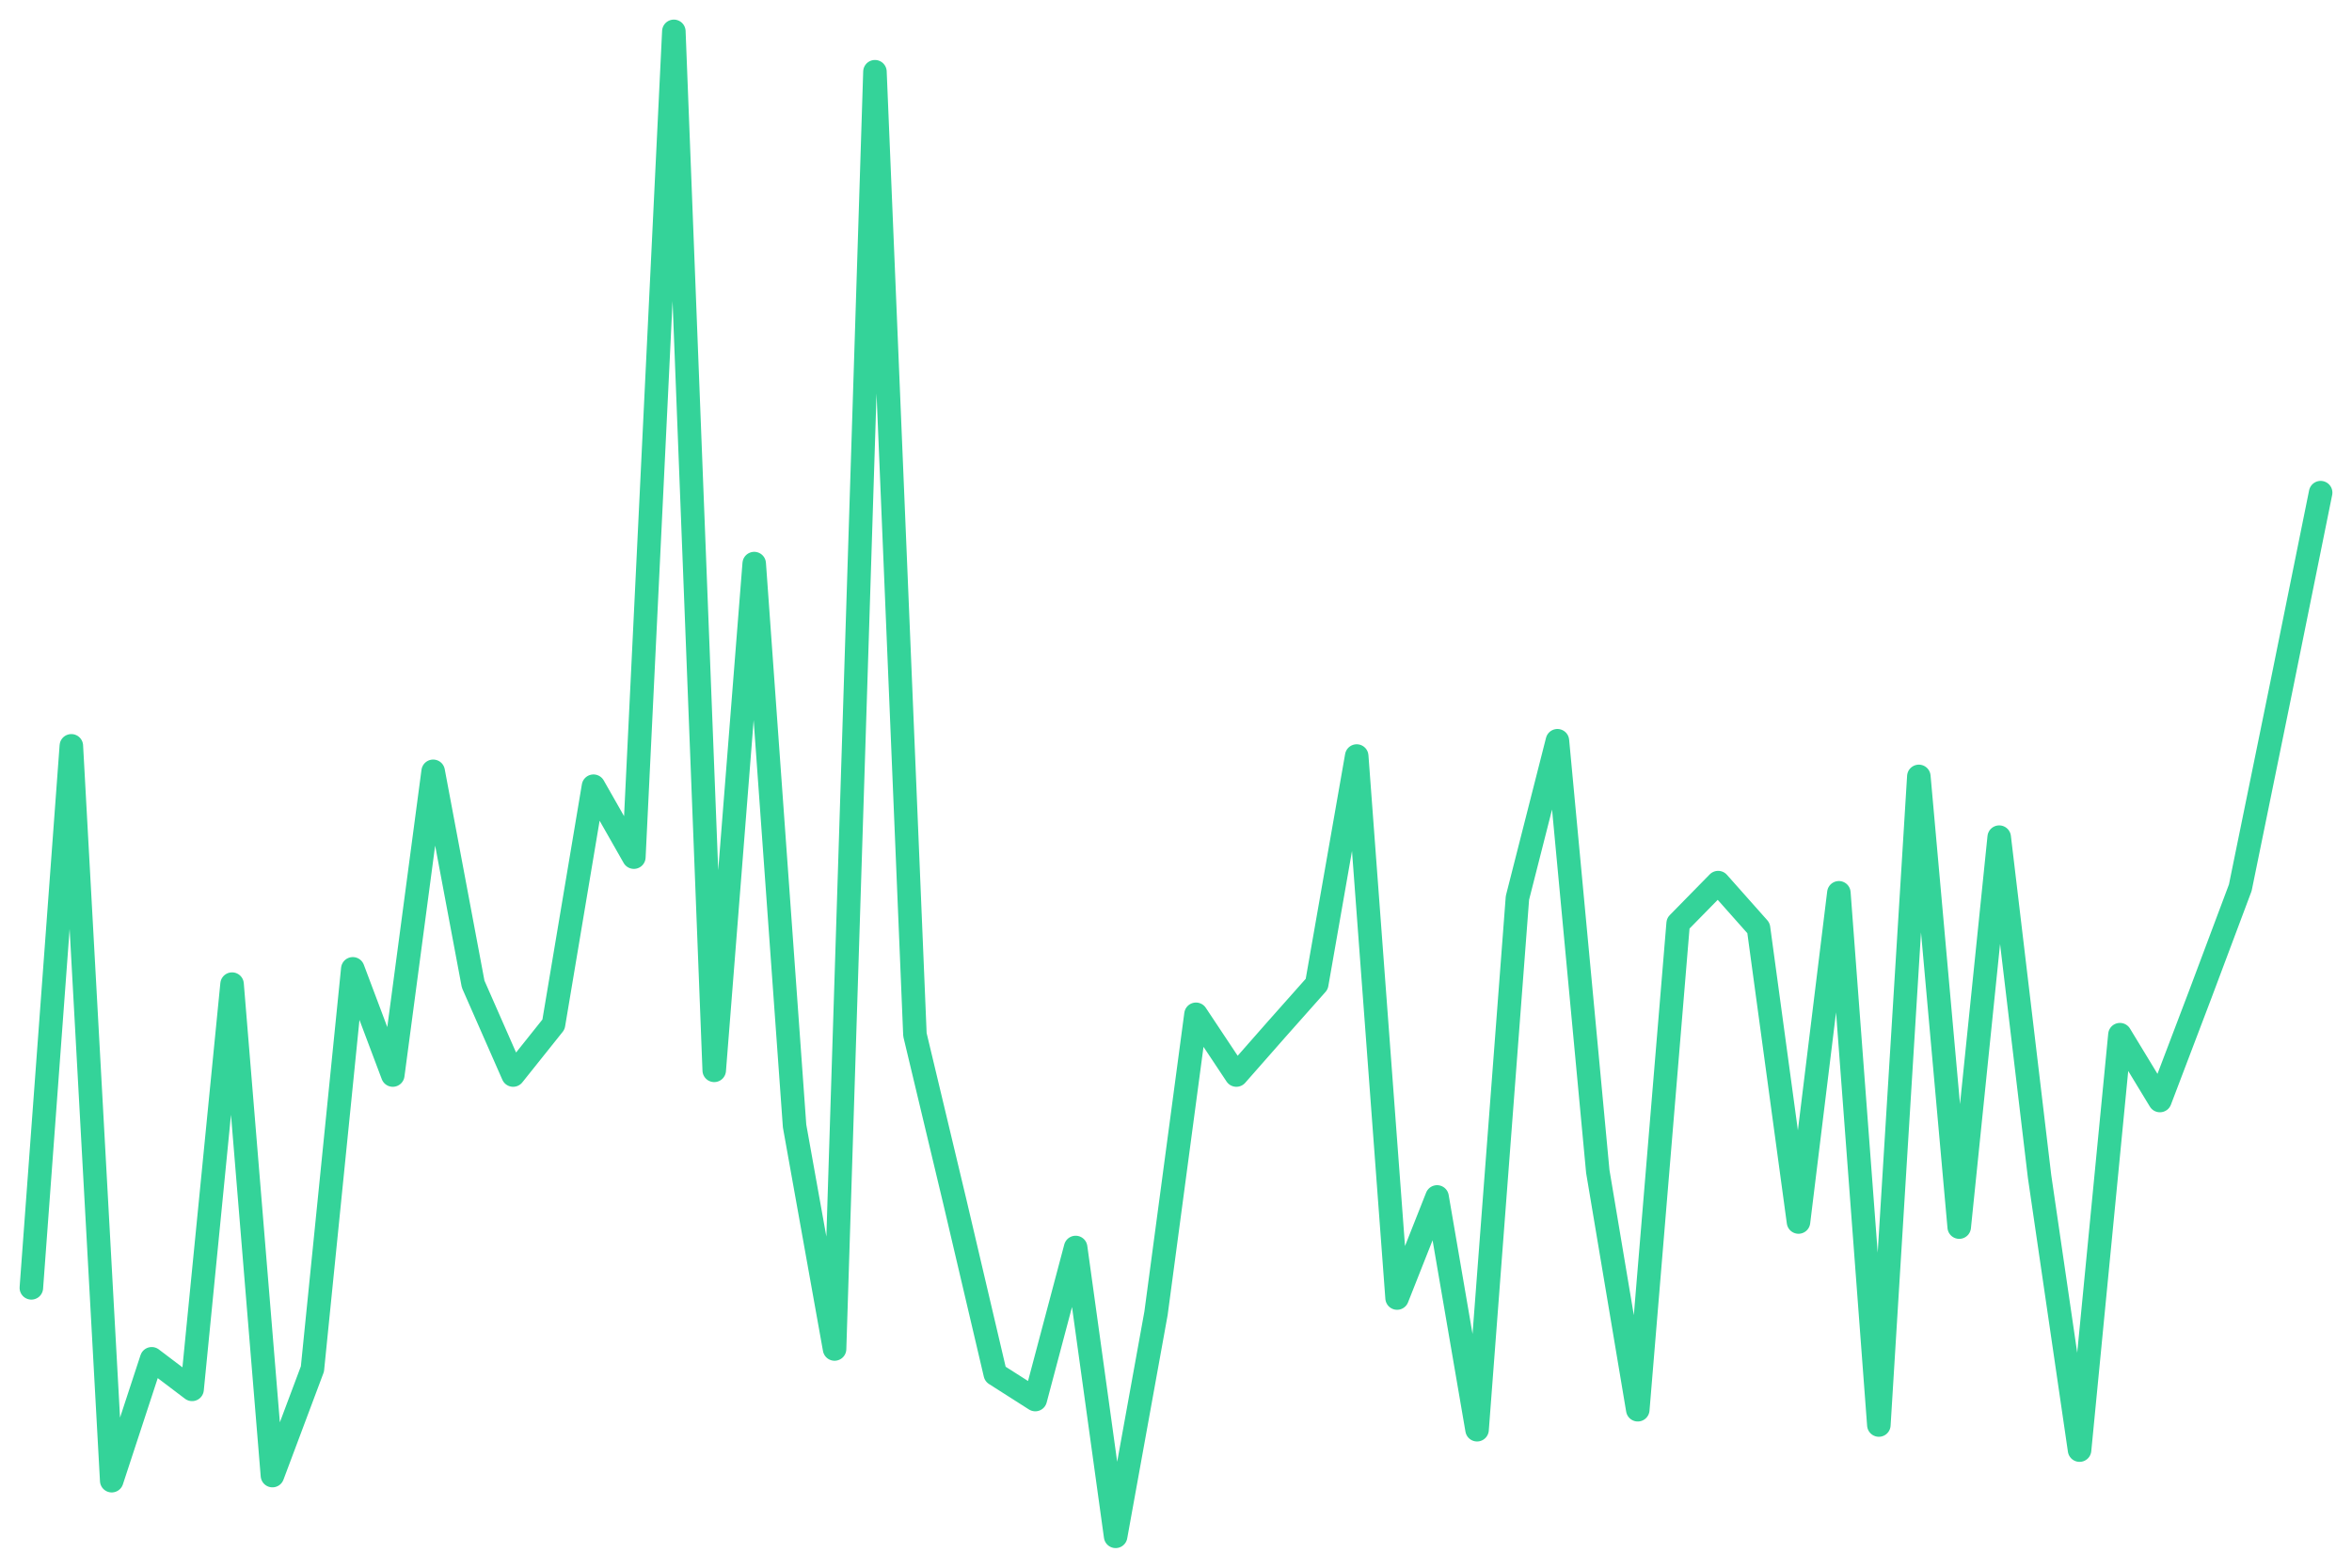
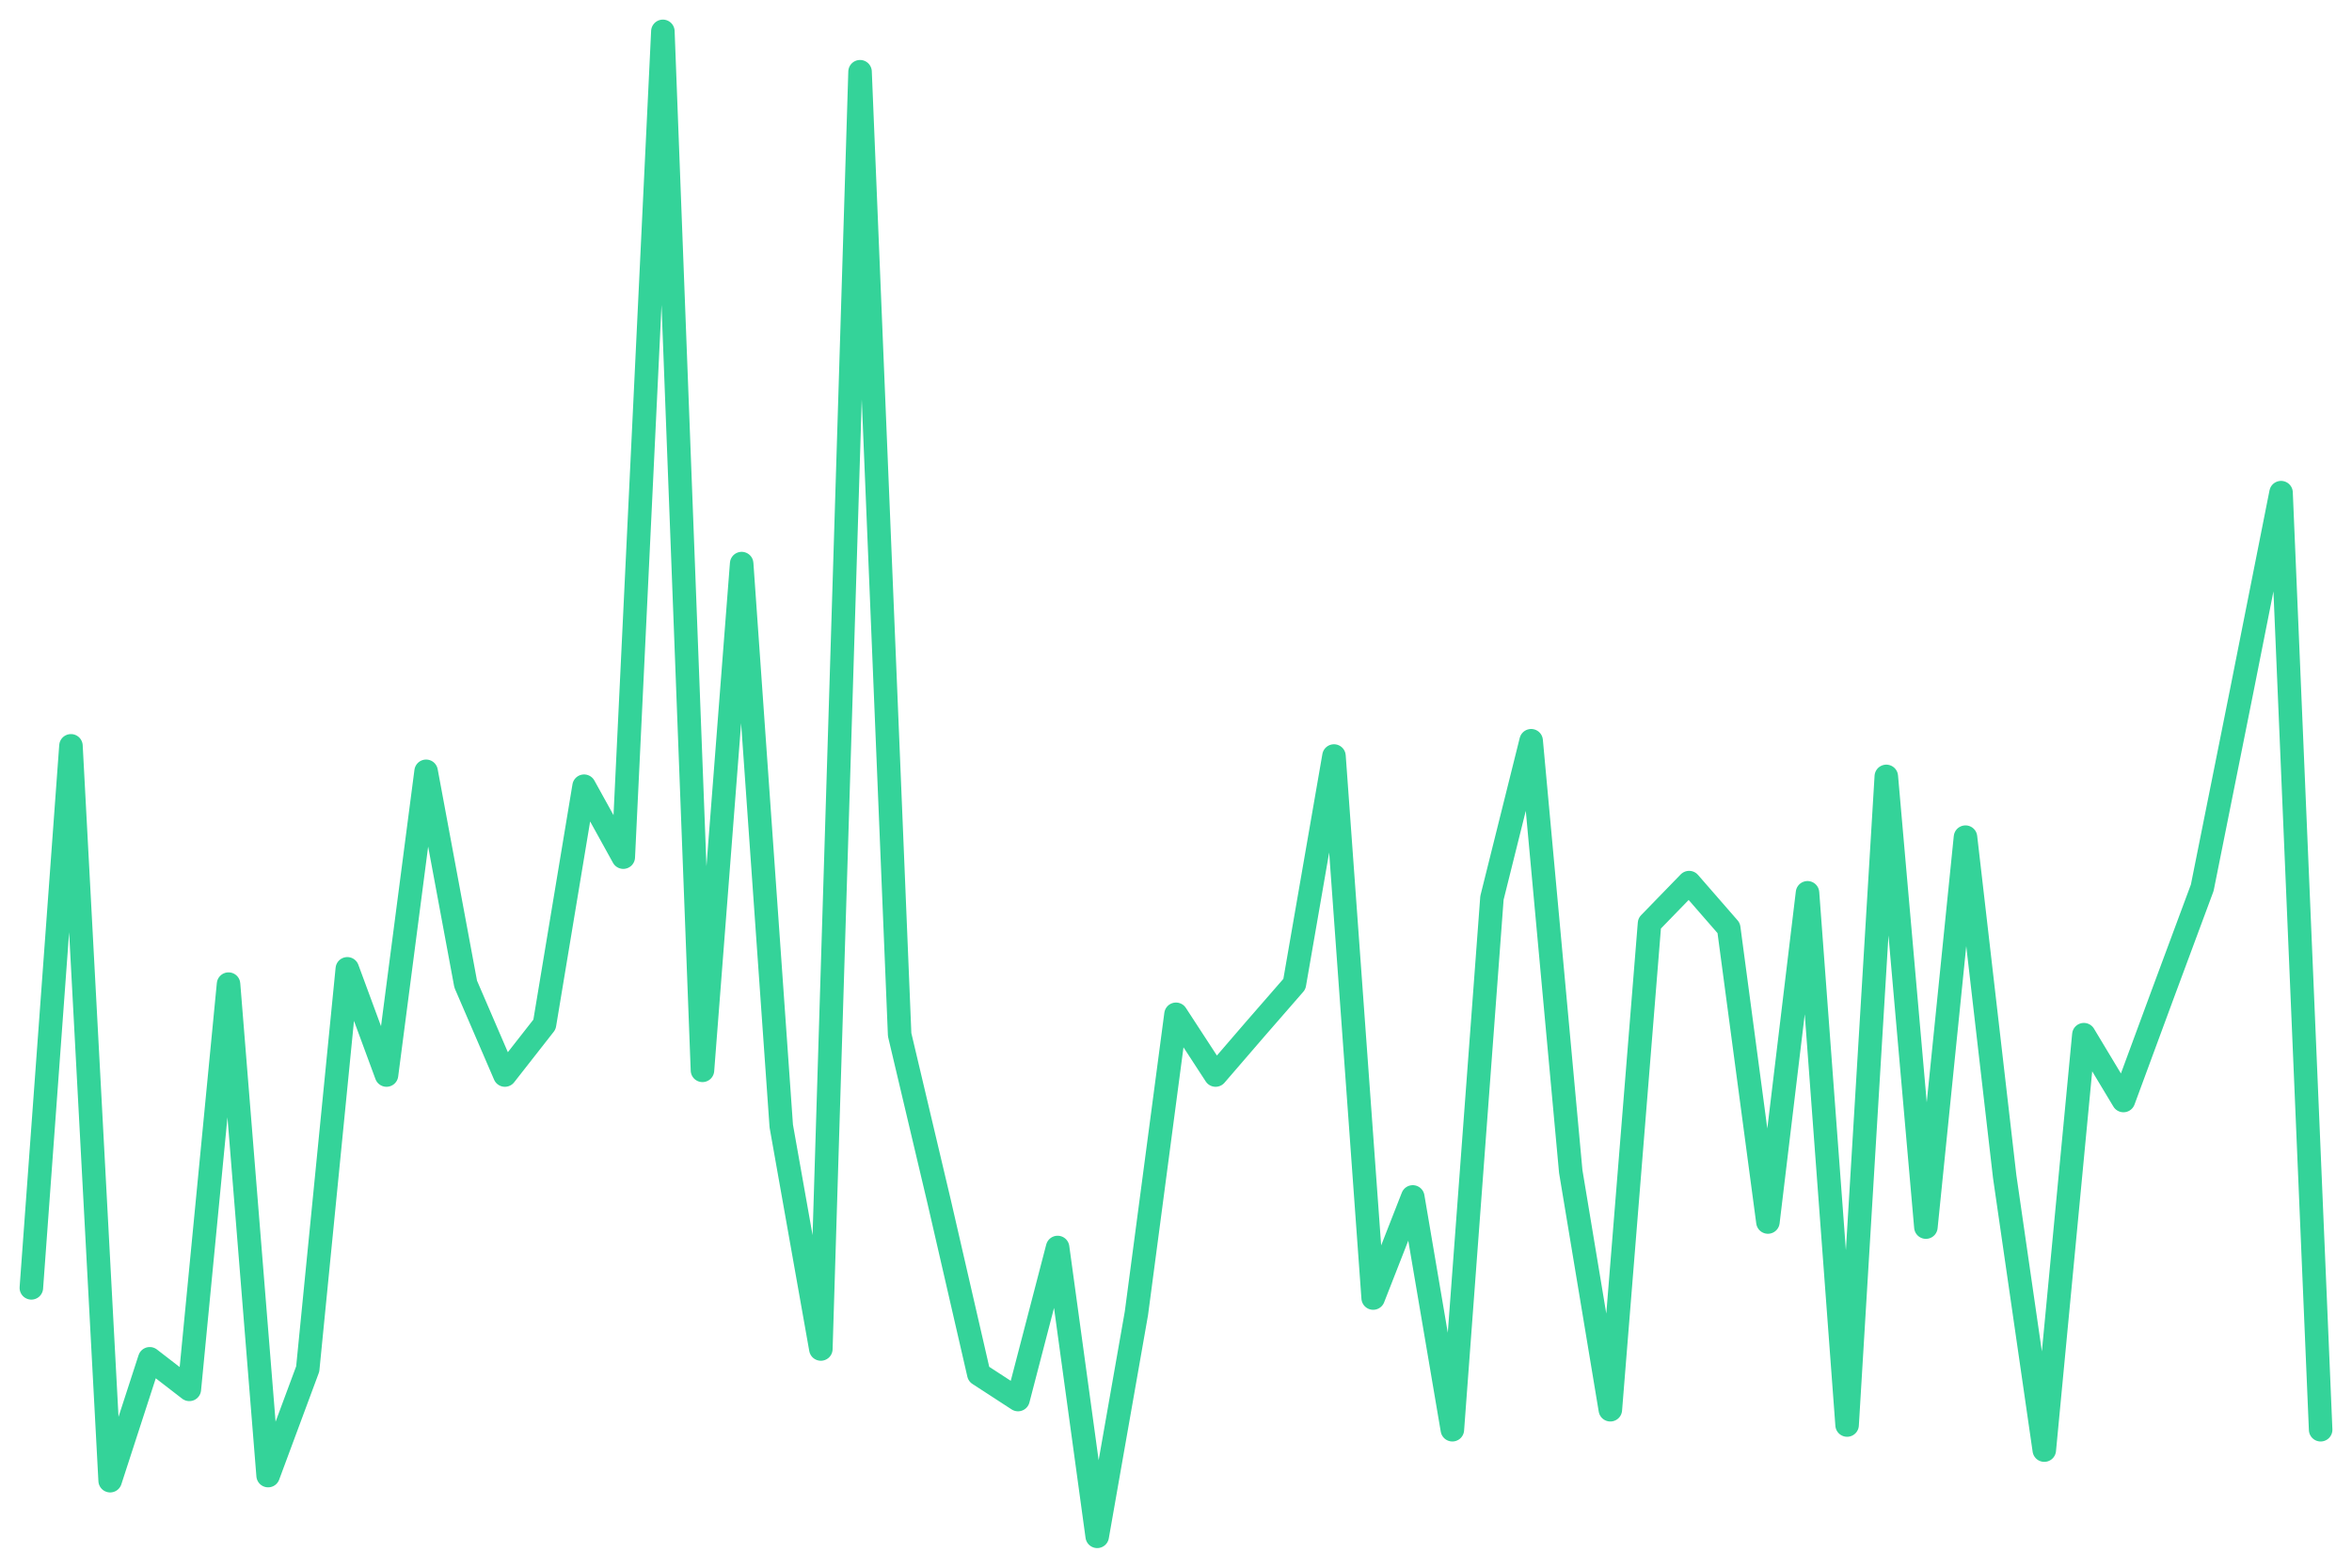
<svg xmlns="http://www.w3.org/2000/svg" viewBox="0 0 600 400" width="600" height="400">
-   <polyline fill="none" stroke="#34d399" stroke-width="6" stroke-linejoin="round" stroke-linecap="round" points="8.0,328.6 18.2,190.3 28.5,377.8 38.7,346.7 49.0,354.5 59.2,251.1 69.5,376.5 79.7,349.3 90.0,247.2 100.2,274.3 110.5,196.8 120.7,251.1 130.9,274.3 141.2,261.4 151.4,200.6 161.7,218.7 171.9,8.0 182.2,273.1 192.4,143.8 202.7,287.3 212.9,344.2 223.2,18.3 233.4,264.0 243.6,306.7 253.9,350.6 264.1,357.1 274.4,318.3 284.6,392.0 294.9,335.1 305.1,258.8 315.4,274.3 325.6,262.7 335.9,251.1 346.1,192.9 356.4,331.2 366.6,305.4 376.8,364.8 387.1,229.1 397.3,189.0 407.6,298.9 417.8,359.7 428.1,235.6 438.3,225.2 448.6,236.8 458.8,311.8 469.1,227.8 479.3,363.6 489.5,198.1 499.8,313.1 510.0,213.6 520.3,300.2 530.5,370.0 540.8,264.0 551.0,280.8 561.3,253.7 571.5,226.5 581.8,176.1 592.0,125.7" />
+   <polyline fill="none" stroke="#34d399" stroke-width="6" stroke-linejoin="round" stroke-linecap="round" points="8.0,328.6 18.1,190.3 28.1,377.8 38.2,346.7 48.3,354.5 58.3,251.1 68.4,376.5 78.5,349.3 88.6,247.2 98.6,274.3 108.7,196.8 118.8,251.1 128.8,274.3 138.9,261.4 149.0,200.6 159.0,218.7 169.1,8.0 179.2,273.1 189.2,143.8 199.3,287.3 209.4,344.2 219.4,18.3 229.5,264.0 239.6,306.7 249.7,350.6 259.7,357.1 269.8,318.3 279.9,392.0 289.9,335.1 300.0,258.8 310.1,274.3 320.1,262.7 330.2,251.1 340.3,192.9 350.3,331.2 360.4,305.4 370.5,364.8 380.6,229.1 390.6,189.0 400.7,298.9 410.8,359.7 420.8,235.6 430.9,225.2 441.0,236.8 451.0,311.8 461.1,227.8 471.2,363.6 481.2,198.1 491.3,313.1 501.4,213.6 511.4,300.2 521.5,370.0 531.6,264.0 541.7,280.8 551.7,253.7 561.8,226.5 571.9,176.1 581.9,125.7 592.0,364.8" />
</svg>
